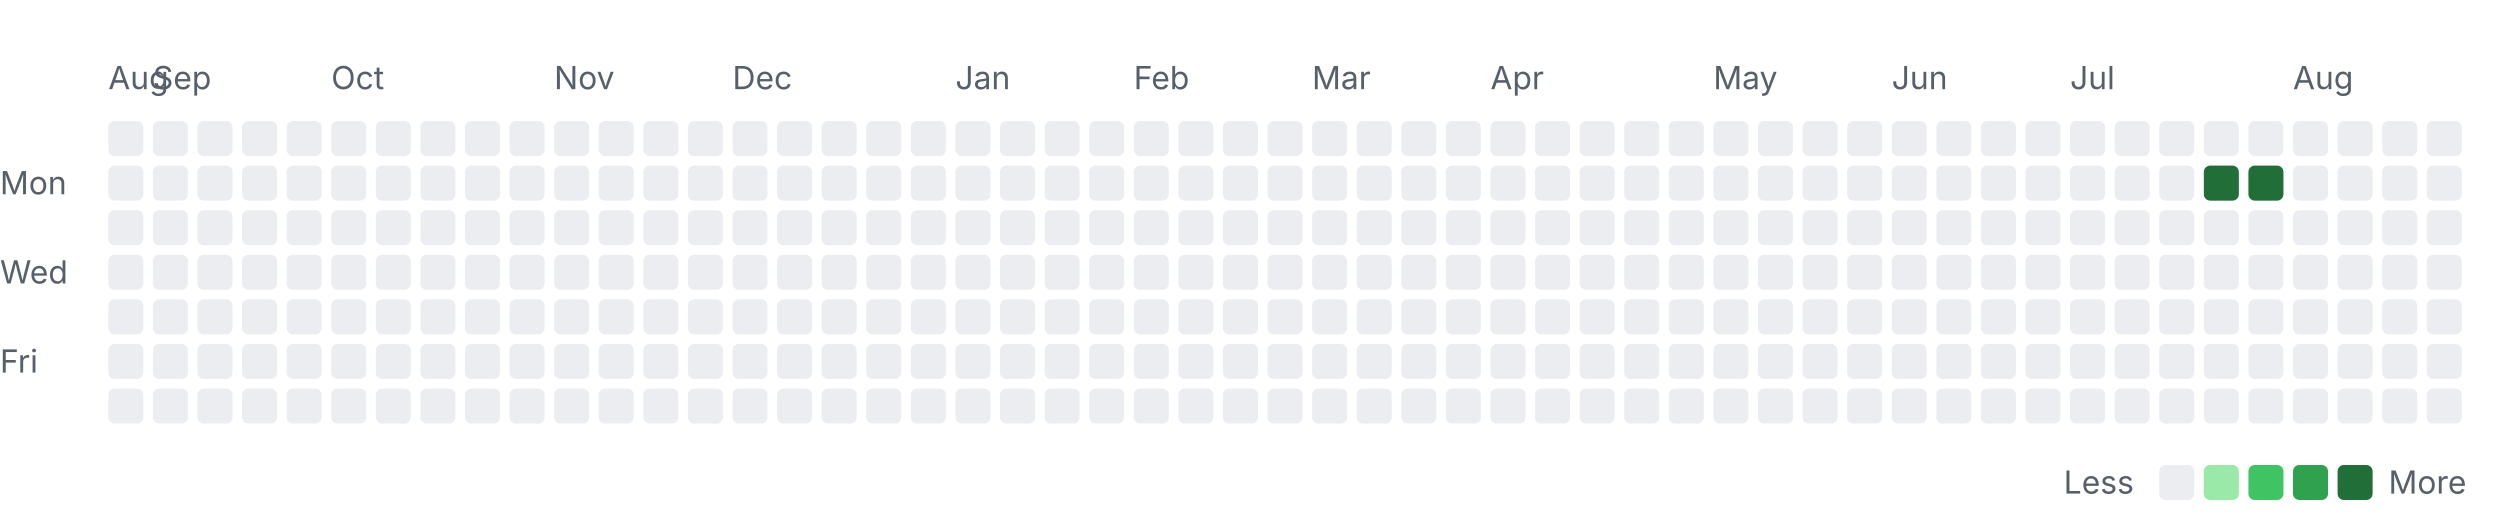
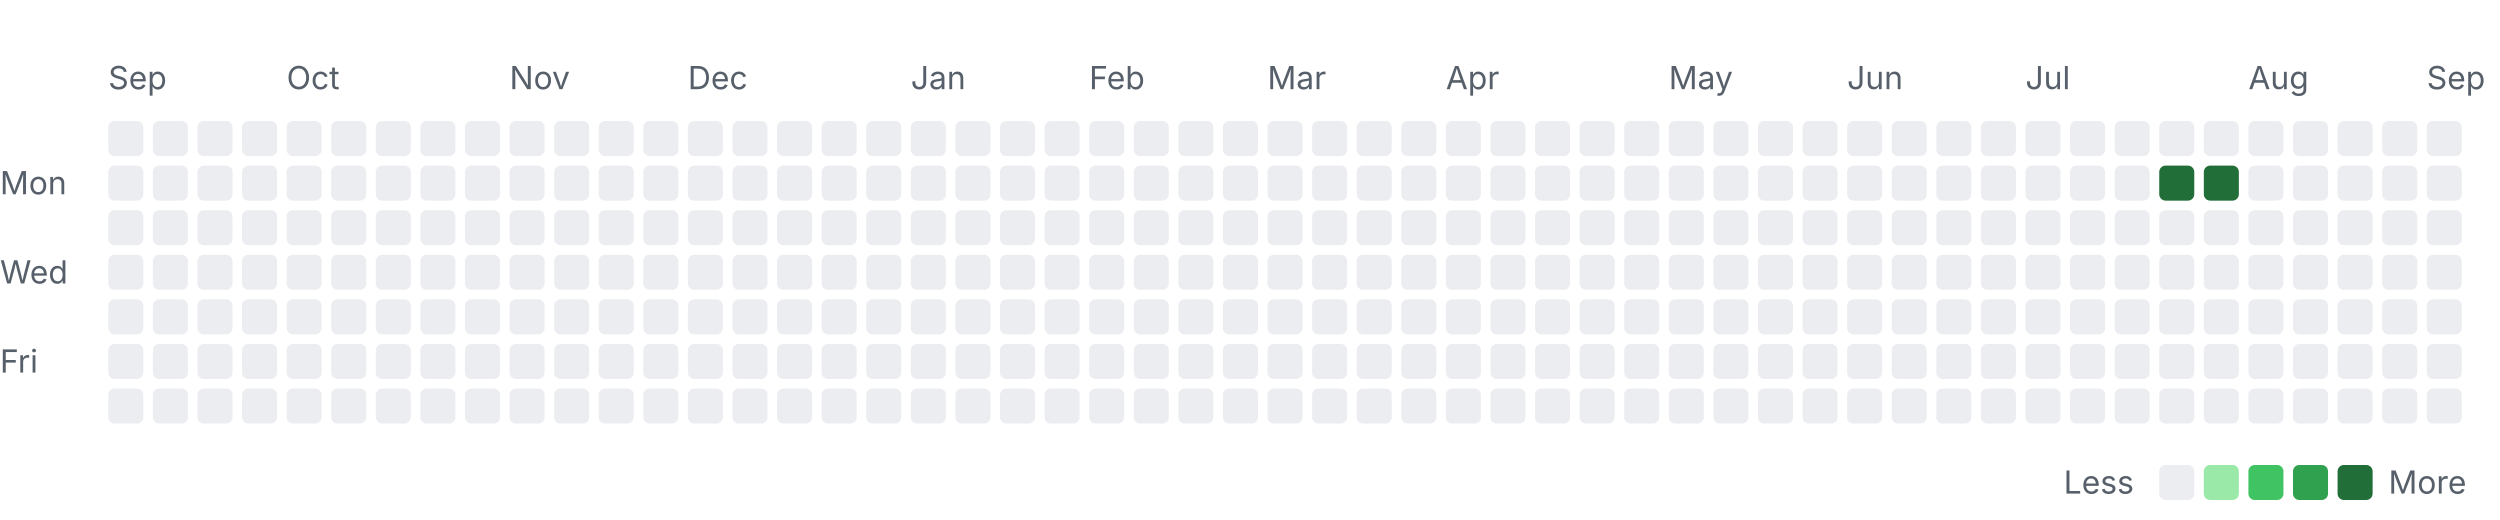
<svg xmlns="http://www.w3.org/2000/svg" width="785" height="163" viewBox="0 0 785 163" role="img" aria-labelledby="title desc">
  <style>
    .label { font: 10px -apple-system, BlinkMacSystemFont, "Segoe UI", sans-serif; fill: #57606a; }
    .month { font-size: 10px; }
    .level-0 { fill: #ebedf0; }
    .level-1 { fill: #9be9a8; }
    .level-2 { fill: #40c463; }
    .level-3 { fill: #30a14e; }
    .level-4 { fill: #216e39; }
    @media (prefers-color-scheme: dark) {
      .label { fill: #8c959f; }
      .level-0 { fill: #161b22; }
      .level-1 { fill: #0e4429; }
      .level-2 { fill: #006d32; }
      .level-3 { fill: #26a641; }
      .level-4 { fill: #39d353; }
    }
  </style>
-   <text class="label month" x="34" y="28">Aug</text>
-   <text class="label month" x="48" y="28">Sep</text>
-   <text class="label month" x="104" y="28">Oct</text>
-   <text class="label month" x="174" y="28">Nov</text>
-   <text class="label month" x="230" y="28">Dec</text>
-   <text class="label month" x="300" y="28">Jan</text>
-   <text class="label month" x="356" y="28">Feb</text>
-   <text class="label month" x="412" y="28">Mar</text>
-   <text class="label month" x="468" y="28">Apr</text>
-   <text class="label month" x="538" y="28">May</text>
-   <text class="label month" x="594" y="28">Jun</text>
-   <text class="label month" x="650" y="28">Jul</text>
-   <text class="label month" x="720" y="28">Aug</text>
+   <text class="label month" x="34" y="28">Sep</text>
+   <text class="label month" x="90" y="28">Oct</text>
+   <text class="label month" x="160" y="28">Nov</text>
+   <text class="label month" x="216" y="28">Dec</text>
+   <text class="label month" x="286" y="28">Jan</text>
+   <text class="label month" x="342" y="28">Feb</text>
+   <text class="label month" x="398" y="28">Mar</text>
+   <text class="label month" x="454" y="28">Apr</text>
+   <text class="label month" x="524" y="28">May</text>
+   <text class="label month" x="580" y="28">Jun</text>
+   <text class="label month" x="636" y="28">Jul</text>
+   <text class="label month" x="706" y="28">Aug</text>
+   <text class="label month" x="762" y="28">Sep</text>
  <text class="label" x="0" y="61">Mon</text>
  <text class="label" x="0" y="89">Wed</text>
  <text class="label" x="0" y="117">Fri</text>
  <rect class="day level-0" x="34" y="38" width="11" height="11" rx="2" />
  <rect class="day level-0" x="34" y="52" width="11" height="11" rx="2" />
  <rect class="day level-0" x="34" y="66" width="11" height="11" rx="2" />
  <rect class="day level-0" x="34" y="80" width="11" height="11" rx="2" />
  <rect class="day level-0" x="34" y="94" width="11" height="11" rx="2" />
  <rect class="day level-0" x="34" y="108" width="11" height="11" rx="2" />
  <rect class="day level-0" x="34" y="122" width="11" height="11" rx="2" />
  <rect class="day level-0" x="48" y="38" width="11" height="11" rx="2" />
  <rect class="day level-0" x="48" y="52" width="11" height="11" rx="2" />
  <rect class="day level-0" x="48" y="66" width="11" height="11" rx="2" />
  <rect class="day level-0" x="48" y="80" width="11" height="11" rx="2" />
  <rect class="day level-0" x="48" y="94" width="11" height="11" rx="2" />
  <rect class="day level-0" x="48" y="108" width="11" height="11" rx="2" />
  <rect class="day level-0" x="48" y="122" width="11" height="11" rx="2" />
  <rect class="day level-0" x="62" y="38" width="11" height="11" rx="2" />
  <rect class="day level-0" x="62" y="52" width="11" height="11" rx="2" />
  <rect class="day level-0" x="62" y="66" width="11" height="11" rx="2" />
  <rect class="day level-0" x="62" y="80" width="11" height="11" rx="2" />
  <rect class="day level-0" x="62" y="94" width="11" height="11" rx="2" />
  <rect class="day level-0" x="62" y="108" width="11" height="11" rx="2" />
  <rect class="day level-0" x="62" y="122" width="11" height="11" rx="2" />
  <rect class="day level-0" x="76" y="38" width="11" height="11" rx="2" />
  <rect class="day level-0" x="76" y="52" width="11" height="11" rx="2" />
  <rect class="day level-0" x="76" y="66" width="11" height="11" rx="2" />
  <rect class="day level-0" x="76" y="80" width="11" height="11" rx="2" />
  <rect class="day level-0" x="76" y="94" width="11" height="11" rx="2" />
  <rect class="day level-0" x="76" y="108" width="11" height="11" rx="2" />
  <rect class="day level-0" x="76" y="122" width="11" height="11" rx="2" />
  <rect class="day level-0" x="90" y="38" width="11" height="11" rx="2" />
  <rect class="day level-0" x="90" y="52" width="11" height="11" rx="2" />
  <rect class="day level-0" x="90" y="66" width="11" height="11" rx="2" />
  <rect class="day level-0" x="90" y="80" width="11" height="11" rx="2" />
  <rect class="day level-0" x="90" y="94" width="11" height="11" rx="2" />
  <rect class="day level-0" x="90" y="108" width="11" height="11" rx="2" />
  <rect class="day level-0" x="90" y="122" width="11" height="11" rx="2" />
  <rect class="day level-0" x="104" y="38" width="11" height="11" rx="2" />
  <rect class="day level-0" x="104" y="52" width="11" height="11" rx="2" />
  <rect class="day level-0" x="104" y="66" width="11" height="11" rx="2" />
  <rect class="day level-0" x="104" y="80" width="11" height="11" rx="2" />
  <rect class="day level-0" x="104" y="94" width="11" height="11" rx="2" />
  <rect class="day level-0" x="104" y="108" width="11" height="11" rx="2" />
  <rect class="day level-0" x="104" y="122" width="11" height="11" rx="2" />
  <rect class="day level-0" x="118" y="38" width="11" height="11" rx="2" />
  <rect class="day level-0" x="118" y="52" width="11" height="11" rx="2" />
  <rect class="day level-0" x="118" y="66" width="11" height="11" rx="2" />
  <rect class="day level-0" x="118" y="80" width="11" height="11" rx="2" />
  <rect class="day level-0" x="118" y="94" width="11" height="11" rx="2" />
  <rect class="day level-0" x="118" y="108" width="11" height="11" rx="2" />
  <rect class="day level-0" x="118" y="122" width="11" height="11" rx="2" />
  <rect class="day level-0" x="132" y="38" width="11" height="11" rx="2" />
  <rect class="day level-0" x="132" y="52" width="11" height="11" rx="2" />
  <rect class="day level-0" x="132" y="66" width="11" height="11" rx="2" />
  <rect class="day level-0" x="132" y="80" width="11" height="11" rx="2" />
  <rect class="day level-0" x="132" y="94" width="11" height="11" rx="2" />
  <rect class="day level-0" x="132" y="108" width="11" height="11" rx="2" />
  <rect class="day level-0" x="132" y="122" width="11" height="11" rx="2" />
  <rect class="day level-0" x="146" y="38" width="11" height="11" rx="2" />
  <rect class="day level-0" x="146" y="52" width="11" height="11" rx="2" />
  <rect class="day level-0" x="146" y="66" width="11" height="11" rx="2" />
  <rect class="day level-0" x="146" y="80" width="11" height="11" rx="2" />
  <rect class="day level-0" x="146" y="94" width="11" height="11" rx="2" />
  <rect class="day level-0" x="146" y="108" width="11" height="11" rx="2" />
  <rect class="day level-0" x="146" y="122" width="11" height="11" rx="2" />
  <rect class="day level-0" x="160" y="38" width="11" height="11" rx="2" />
  <rect class="day level-0" x="160" y="52" width="11" height="11" rx="2" />
  <rect class="day level-0" x="160" y="66" width="11" height="11" rx="2" />
  <rect class="day level-0" x="160" y="80" width="11" height="11" rx="2" />
  <rect class="day level-0" x="160" y="94" width="11" height="11" rx="2" />
  <rect class="day level-0" x="160" y="108" width="11" height="11" rx="2" />
  <rect class="day level-0" x="160" y="122" width="11" height="11" rx="2" />
  <rect class="day level-0" x="174" y="38" width="11" height="11" rx="2" />
  <rect class="day level-0" x="174" y="52" width="11" height="11" rx="2" />
  <rect class="day level-0" x="174" y="66" width="11" height="11" rx="2" />
  <rect class="day level-0" x="174" y="80" width="11" height="11" rx="2" />
  <rect class="day level-0" x="174" y="94" width="11" height="11" rx="2" />
  <rect class="day level-0" x="174" y="108" width="11" height="11" rx="2" />
  <rect class="day level-0" x="174" y="122" width="11" height="11" rx="2" />
  <rect class="day level-0" x="188" y="38" width="11" height="11" rx="2" />
  <rect class="day level-0" x="188" y="52" width="11" height="11" rx="2" />
  <rect class="day level-0" x="188" y="66" width="11" height="11" rx="2" />
  <rect class="day level-0" x="188" y="80" width="11" height="11" rx="2" />
  <rect class="day level-0" x="188" y="94" width="11" height="11" rx="2" />
  <rect class="day level-0" x="188" y="108" width="11" height="11" rx="2" />
  <rect class="day level-0" x="188" y="122" width="11" height="11" rx="2" />
  <rect class="day level-0" x="202" y="38" width="11" height="11" rx="2" />
  <rect class="day level-0" x="202" y="52" width="11" height="11" rx="2" />
  <rect class="day level-0" x="202" y="66" width="11" height="11" rx="2" />
  <rect class="day level-0" x="202" y="80" width="11" height="11" rx="2" />
  <rect class="day level-0" x="202" y="94" width="11" height="11" rx="2" />
  <rect class="day level-0" x="202" y="108" width="11" height="11" rx="2" />
  <rect class="day level-0" x="202" y="122" width="11" height="11" rx="2" />
  <rect class="day level-0" x="216" y="38" width="11" height="11" rx="2" />
  <rect class="day level-0" x="216" y="52" width="11" height="11" rx="2" />
  <rect class="day level-0" x="216" y="66" width="11" height="11" rx="2" />
  <rect class="day level-0" x="216" y="80" width="11" height="11" rx="2" />
  <rect class="day level-0" x="216" y="94" width="11" height="11" rx="2" />
  <rect class="day level-0" x="216" y="108" width="11" height="11" rx="2" />
  <rect class="day level-0" x="216" y="122" width="11" height="11" rx="2" />
  <rect class="day level-0" x="230" y="38" width="11" height="11" rx="2" />
  <rect class="day level-0" x="230" y="52" width="11" height="11" rx="2" />
  <rect class="day level-0" x="230" y="66" width="11" height="11" rx="2" />
  <rect class="day level-0" x="230" y="80" width="11" height="11" rx="2" />
  <rect class="day level-0" x="230" y="94" width="11" height="11" rx="2" />
  <rect class="day level-0" x="230" y="108" width="11" height="11" rx="2" />
  <rect class="day level-0" x="230" y="122" width="11" height="11" rx="2" />
  <rect class="day level-0" x="244" y="38" width="11" height="11" rx="2" />
  <rect class="day level-0" x="244" y="52" width="11" height="11" rx="2" />
  <rect class="day level-0" x="244" y="66" width="11" height="11" rx="2" />
  <rect class="day level-0" x="244" y="80" width="11" height="11" rx="2" />
  <rect class="day level-0" x="244" y="94" width="11" height="11" rx="2" />
  <rect class="day level-0" x="244" y="108" width="11" height="11" rx="2" />
  <rect class="day level-0" x="244" y="122" width="11" height="11" rx="2" />
  <rect class="day level-0" x="258" y="38" width="11" height="11" rx="2" />
  <rect class="day level-0" x="258" y="52" width="11" height="11" rx="2" />
  <rect class="day level-0" x="258" y="66" width="11" height="11" rx="2" />
  <rect class="day level-0" x="258" y="80" width="11" height="11" rx="2" />
  <rect class="day level-0" x="258" y="94" width="11" height="11" rx="2" />
  <rect class="day level-0" x="258" y="108" width="11" height="11" rx="2" />
  <rect class="day level-0" x="258" y="122" width="11" height="11" rx="2" />
  <rect class="day level-0" x="272" y="38" width="11" height="11" rx="2" />
  <rect class="day level-0" x="272" y="52" width="11" height="11" rx="2" />
  <rect class="day level-0" x="272" y="66" width="11" height="11" rx="2" />
  <rect class="day level-0" x="272" y="80" width="11" height="11" rx="2" />
  <rect class="day level-0" x="272" y="94" width="11" height="11" rx="2" />
  <rect class="day level-0" x="272" y="108" width="11" height="11" rx="2" />
  <rect class="day level-0" x="272" y="122" width="11" height="11" rx="2" />
  <rect class="day level-0" x="286" y="38" width="11" height="11" rx="2" />
  <rect class="day level-0" x="286" y="52" width="11" height="11" rx="2" />
  <rect class="day level-0" x="286" y="66" width="11" height="11" rx="2" />
  <rect class="day level-0" x="286" y="80" width="11" height="11" rx="2" />
  <rect class="day level-0" x="286" y="94" width="11" height="11" rx="2" />
  <rect class="day level-0" x="286" y="108" width="11" height="11" rx="2" />
  <rect class="day level-0" x="286" y="122" width="11" height="11" rx="2" />
  <rect class="day level-0" x="300" y="38" width="11" height="11" rx="2" />
  <rect class="day level-0" x="300" y="52" width="11" height="11" rx="2" />
  <rect class="day level-0" x="300" y="66" width="11" height="11" rx="2" />
  <rect class="day level-0" x="300" y="80" width="11" height="11" rx="2" />
  <rect class="day level-0" x="300" y="94" width="11" height="11" rx="2" />
  <rect class="day level-0" x="300" y="108" width="11" height="11" rx="2" />
  <rect class="day level-0" x="300" y="122" width="11" height="11" rx="2" />
  <rect class="day level-0" x="314" y="38" width="11" height="11" rx="2" />
  <rect class="day level-0" x="314" y="52" width="11" height="11" rx="2" />
  <rect class="day level-0" x="314" y="66" width="11" height="11" rx="2" />
  <rect class="day level-0" x="314" y="80" width="11" height="11" rx="2" />
  <rect class="day level-0" x="314" y="94" width="11" height="11" rx="2" />
  <rect class="day level-0" x="314" y="108" width="11" height="11" rx="2" />
  <rect class="day level-0" x="314" y="122" width="11" height="11" rx="2" />
  <rect class="day level-0" x="328" y="38" width="11" height="11" rx="2" />
  <rect class="day level-0" x="328" y="52" width="11" height="11" rx="2" />
  <rect class="day level-0" x="328" y="66" width="11" height="11" rx="2" />
  <rect class="day level-0" x="328" y="80" width="11" height="11" rx="2" />
  <rect class="day level-0" x="328" y="94" width="11" height="11" rx="2" />
  <rect class="day level-0" x="328" y="108" width="11" height="11" rx="2" />
  <rect class="day level-0" x="328" y="122" width="11" height="11" rx="2" />
  <rect class="day level-0" x="342" y="38" width="11" height="11" rx="2" />
  <rect class="day level-0" x="342" y="52" width="11" height="11" rx="2" />
  <rect class="day level-0" x="342" y="66" width="11" height="11" rx="2" />
  <rect class="day level-0" x="342" y="80" width="11" height="11" rx="2" />
  <rect class="day level-0" x="342" y="94" width="11" height="11" rx="2" />
  <rect class="day level-0" x="342" y="108" width="11" height="11" rx="2" />
  <rect class="day level-0" x="342" y="122" width="11" height="11" rx="2" />
  <rect class="day level-0" x="356" y="38" width="11" height="11" rx="2" />
  <rect class="day level-0" x="356" y="52" width="11" height="11" rx="2" />
  <rect class="day level-0" x="356" y="66" width="11" height="11" rx="2" />
  <rect class="day level-0" x="356" y="80" width="11" height="11" rx="2" />
  <rect class="day level-0" x="356" y="94" width="11" height="11" rx="2" />
  <rect class="day level-0" x="356" y="108" width="11" height="11" rx="2" />
  <rect class="day level-0" x="356" y="122" width="11" height="11" rx="2" />
  <rect class="day level-0" x="370" y="38" width="11" height="11" rx="2" />
  <rect class="day level-0" x="370" y="52" width="11" height="11" rx="2" />
  <rect class="day level-0" x="370" y="66" width="11" height="11" rx="2" />
  <rect class="day level-0" x="370" y="80" width="11" height="11" rx="2" />
  <rect class="day level-0" x="370" y="94" width="11" height="11" rx="2" />
  <rect class="day level-0" x="370" y="108" width="11" height="11" rx="2" />
  <rect class="day level-0" x="370" y="122" width="11" height="11" rx="2" />
  <rect class="day level-0" x="384" y="38" width="11" height="11" rx="2" />
  <rect class="day level-0" x="384" y="52" width="11" height="11" rx="2" />
  <rect class="day level-0" x="384" y="66" width="11" height="11" rx="2" />
  <rect class="day level-0" x="384" y="80" width="11" height="11" rx="2" />
  <rect class="day level-0" x="384" y="94" width="11" height="11" rx="2" />
  <rect class="day level-0" x="384" y="108" width="11" height="11" rx="2" />
  <rect class="day level-0" x="384" y="122" width="11" height="11" rx="2" />
  <rect class="day level-0" x="398" y="38" width="11" height="11" rx="2" />
  <rect class="day level-0" x="398" y="52" width="11" height="11" rx="2" />
  <rect class="day level-0" x="398" y="66" width="11" height="11" rx="2" />
  <rect class="day level-0" x="398" y="80" width="11" height="11" rx="2" />
  <rect class="day level-0" x="398" y="94" width="11" height="11" rx="2" />
  <rect class="day level-0" x="398" y="108" width="11" height="11" rx="2" />
  <rect class="day level-0" x="398" y="122" width="11" height="11" rx="2" />
  <rect class="day level-0" x="412" y="38" width="11" height="11" rx="2" />
  <rect class="day level-0" x="412" y="52" width="11" height="11" rx="2" />
  <rect class="day level-0" x="412" y="66" width="11" height="11" rx="2" />
  <rect class="day level-0" x="412" y="80" width="11" height="11" rx="2" />
  <rect class="day level-0" x="412" y="94" width="11" height="11" rx="2" />
  <rect class="day level-0" x="412" y="108" width="11" height="11" rx="2" />
  <rect class="day level-0" x="412" y="122" width="11" height="11" rx="2" />
  <rect class="day level-0" x="426" y="38" width="11" height="11" rx="2" />
  <rect class="day level-0" x="426" y="52" width="11" height="11" rx="2" />
  <rect class="day level-0" x="426" y="66" width="11" height="11" rx="2" />
  <rect class="day level-0" x="426" y="80" width="11" height="11" rx="2" />
  <rect class="day level-0" x="426" y="94" width="11" height="11" rx="2" />
  <rect class="day level-0" x="426" y="108" width="11" height="11" rx="2" />
  <rect class="day level-0" x="426" y="122" width="11" height="11" rx="2" />
  <rect class="day level-0" x="440" y="38" width="11" height="11" rx="2" />
  <rect class="day level-0" x="440" y="52" width="11" height="11" rx="2" />
  <rect class="day level-0" x="440" y="66" width="11" height="11" rx="2" />
  <rect class="day level-0" x="440" y="80" width="11" height="11" rx="2" />
  <rect class="day level-0" x="440" y="94" width="11" height="11" rx="2" />
  <rect class="day level-0" x="440" y="108" width="11" height="11" rx="2" />
  <rect class="day level-0" x="440" y="122" width="11" height="11" rx="2" />
  <rect class="day level-0" x="454" y="38" width="11" height="11" rx="2" />
  <rect class="day level-0" x="454" y="52" width="11" height="11" rx="2" />
  <rect class="day level-0" x="454" y="66" width="11" height="11" rx="2" />
  <rect class="day level-0" x="454" y="80" width="11" height="11" rx="2" />
  <rect class="day level-0" x="454" y="94" width="11" height="11" rx="2" />
  <rect class="day level-0" x="454" y="108" width="11" height="11" rx="2" />
  <rect class="day level-0" x="454" y="122" width="11" height="11" rx="2" />
  <rect class="day level-0" x="468" y="38" width="11" height="11" rx="2" />
  <rect class="day level-0" x="468" y="52" width="11" height="11" rx="2" />
  <rect class="day level-0" x="468" y="66" width="11" height="11" rx="2" />
  <rect class="day level-0" x="468" y="80" width="11" height="11" rx="2" />
  <rect class="day level-0" x="468" y="94" width="11" height="11" rx="2" />
  <rect class="day level-0" x="468" y="108" width="11" height="11" rx="2" />
  <rect class="day level-0" x="468" y="122" width="11" height="11" rx="2" />
  <rect class="day level-0" x="482" y="38" width="11" height="11" rx="2" />
  <rect class="day level-0" x="482" y="52" width="11" height="11" rx="2" />
  <rect class="day level-0" x="482" y="66" width="11" height="11" rx="2" />
  <rect class="day level-0" x="482" y="80" width="11" height="11" rx="2" />
  <rect class="day level-0" x="482" y="94" width="11" height="11" rx="2" />
  <rect class="day level-0" x="482" y="108" width="11" height="11" rx="2" />
  <rect class="day level-0" x="482" y="122" width="11" height="11" rx="2" />
  <rect class="day level-0" x="496" y="38" width="11" height="11" rx="2" />
  <rect class="day level-0" x="496" y="52" width="11" height="11" rx="2" />
  <rect class="day level-0" x="496" y="66" width="11" height="11" rx="2" />
  <rect class="day level-0" x="496" y="80" width="11" height="11" rx="2" />
  <rect class="day level-0" x="496" y="94" width="11" height="11" rx="2" />
  <rect class="day level-0" x="496" y="108" width="11" height="11" rx="2" />
  <rect class="day level-0" x="496" y="122" width="11" height="11" rx="2" />
  <rect class="day level-0" x="510" y="38" width="11" height="11" rx="2" />
  <rect class="day level-0" x="510" y="52" width="11" height="11" rx="2" />
  <rect class="day level-0" x="510" y="66" width="11" height="11" rx="2" />
  <rect class="day level-0" x="510" y="80" width="11" height="11" rx="2" />
  <rect class="day level-0" x="510" y="94" width="11" height="11" rx="2" />
  <rect class="day level-0" x="510" y="108" width="11" height="11" rx="2" />
  <rect class="day level-0" x="510" y="122" width="11" height="11" rx="2" />
  <rect class="day level-0" x="524" y="38" width="11" height="11" rx="2" />
  <rect class="day level-0" x="524" y="52" width="11" height="11" rx="2" />
  <rect class="day level-0" x="524" y="66" width="11" height="11" rx="2" />
  <rect class="day level-0" x="524" y="80" width="11" height="11" rx="2" />
  <rect class="day level-0" x="524" y="94" width="11" height="11" rx="2" />
  <rect class="day level-0" x="524" y="108" width="11" height="11" rx="2" />
  <rect class="day level-0" x="524" y="122" width="11" height="11" rx="2" />
  <rect class="day level-0" x="538" y="38" width="11" height="11" rx="2" />
  <rect class="day level-0" x="538" y="52" width="11" height="11" rx="2" />
  <rect class="day level-0" x="538" y="66" width="11" height="11" rx="2" />
  <rect class="day level-0" x="538" y="80" width="11" height="11" rx="2" />
  <rect class="day level-0" x="538" y="94" width="11" height="11" rx="2" />
  <rect class="day level-0" x="538" y="108" width="11" height="11" rx="2" />
  <rect class="day level-0" x="538" y="122" width="11" height="11" rx="2" />
  <rect class="day level-0" x="552" y="38" width="11" height="11" rx="2" />
  <rect class="day level-0" x="552" y="52" width="11" height="11" rx="2" />
  <rect class="day level-0" x="552" y="66" width="11" height="11" rx="2" />
  <rect class="day level-0" x="552" y="80" width="11" height="11" rx="2" />
  <rect class="day level-0" x="552" y="94" width="11" height="11" rx="2" />
  <rect class="day level-0" x="552" y="108" width="11" height="11" rx="2" />
  <rect class="day level-0" x="552" y="122" width="11" height="11" rx="2" />
  <rect class="day level-0" x="566" y="38" width="11" height="11" rx="2" />
  <rect class="day level-0" x="566" y="52" width="11" height="11" rx="2" />
  <rect class="day level-0" x="566" y="66" width="11" height="11" rx="2" />
  <rect class="day level-0" x="566" y="80" width="11" height="11" rx="2" />
  <rect class="day level-0" x="566" y="94" width="11" height="11" rx="2" />
  <rect class="day level-0" x="566" y="108" width="11" height="11" rx="2" />
  <rect class="day level-0" x="566" y="122" width="11" height="11" rx="2" />
  <rect class="day level-0" x="580" y="38" width="11" height="11" rx="2" />
  <rect class="day level-0" x="580" y="52" width="11" height="11" rx="2" />
  <rect class="day level-0" x="580" y="66" width="11" height="11" rx="2" />
  <rect class="day level-0" x="580" y="80" width="11" height="11" rx="2" />
  <rect class="day level-0" x="580" y="94" width="11" height="11" rx="2" />
  <rect class="day level-0" x="580" y="108" width="11" height="11" rx="2" />
  <rect class="day level-0" x="580" y="122" width="11" height="11" rx="2" />
  <rect class="day level-0" x="594" y="38" width="11" height="11" rx="2" />
  <rect class="day level-0" x="594" y="52" width="11" height="11" rx="2" />
  <rect class="day level-0" x="594" y="66" width="11" height="11" rx="2" />
  <rect class="day level-0" x="594" y="80" width="11" height="11" rx="2" />
  <rect class="day level-0" x="594" y="94" width="11" height="11" rx="2" />
  <rect class="day level-0" x="594" y="108" width="11" height="11" rx="2" />
  <rect class="day level-0" x="594" y="122" width="11" height="11" rx="2" />
  <rect class="day level-0" x="608" y="38" width="11" height="11" rx="2" />
  <rect class="day level-0" x="608" y="52" width="11" height="11" rx="2" />
  <rect class="day level-0" x="608" y="66" width="11" height="11" rx="2" />
  <rect class="day level-0" x="608" y="80" width="11" height="11" rx="2" />
  <rect class="day level-0" x="608" y="94" width="11" height="11" rx="2" />
  <rect class="day level-0" x="608" y="108" width="11" height="11" rx="2" />
  <rect class="day level-0" x="608" y="122" width="11" height="11" rx="2" />
  <rect class="day level-0" x="622" y="38" width="11" height="11" rx="2" />
  <rect class="day level-0" x="622" y="52" width="11" height="11" rx="2" />
  <rect class="day level-0" x="622" y="66" width="11" height="11" rx="2" />
  <rect class="day level-0" x="622" y="80" width="11" height="11" rx="2" />
  <rect class="day level-0" x="622" y="94" width="11" height="11" rx="2" />
  <rect class="day level-0" x="622" y="108" width="11" height="11" rx="2" />
  <rect class="day level-0" x="622" y="122" width="11" height="11" rx="2" />
  <rect class="day level-0" x="636" y="38" width="11" height="11" rx="2" />
  <rect class="day level-0" x="636" y="52" width="11" height="11" rx="2" />
  <rect class="day level-0" x="636" y="66" width="11" height="11" rx="2" />
  <rect class="day level-0" x="636" y="80" width="11" height="11" rx="2" />
  <rect class="day level-0" x="636" y="94" width="11" height="11" rx="2" />
  <rect class="day level-0" x="636" y="108" width="11" height="11" rx="2" />
  <rect class="day level-0" x="636" y="122" width="11" height="11" rx="2" />
  <rect class="day level-0" x="650" y="38" width="11" height="11" rx="2" />
  <rect class="day level-0" x="650" y="52" width="11" height="11" rx="2" />
  <rect class="day level-0" x="650" y="66" width="11" height="11" rx="2" />
  <rect class="day level-0" x="650" y="80" width="11" height="11" rx="2" />
  <rect class="day level-0" x="650" y="94" width="11" height="11" rx="2" />
  <rect class="day level-0" x="650" y="108" width="11" height="11" rx="2" />
  <rect class="day level-0" x="650" y="122" width="11" height="11" rx="2" />
  <rect class="day level-0" x="664" y="38" width="11" height="11" rx="2" />
  <rect class="day level-0" x="664" y="52" width="11" height="11" rx="2" />
  <rect class="day level-0" x="664" y="66" width="11" height="11" rx="2" />
  <rect class="day level-0" x="664" y="80" width="11" height="11" rx="2" />
  <rect class="day level-0" x="664" y="94" width="11" height="11" rx="2" />
  <rect class="day level-0" x="664" y="108" width="11" height="11" rx="2" />
  <rect class="day level-0" x="664" y="122" width="11" height="11" rx="2" />
  <rect class="day level-0" x="678" y="38" width="11" height="11" rx="2" />
-   <rect class="day level-0" x="678" y="52" width="11" height="11" rx="2" />
+   <rect class="day level-4" x="678" y="52" width="11" height="11" rx="2" />
  <rect class="day level-0" x="678" y="66" width="11" height="11" rx="2" />
  <rect class="day level-0" x="678" y="80" width="11" height="11" rx="2" />
  <rect class="day level-0" x="678" y="94" width="11" height="11" rx="2" />
  <rect class="day level-0" x="678" y="108" width="11" height="11" rx="2" />
  <rect class="day level-0" x="678" y="122" width="11" height="11" rx="2" />
  <rect class="day level-0" x="692" y="38" width="11" height="11" rx="2" />
  <rect class="day level-4" x="692" y="52" width="11" height="11" rx="2" />
  <rect class="day level-0" x="692" y="66" width="11" height="11" rx="2" />
  <rect class="day level-0" x="692" y="80" width="11" height="11" rx="2" />
  <rect class="day level-0" x="692" y="94" width="11" height="11" rx="2" />
  <rect class="day level-0" x="692" y="108" width="11" height="11" rx="2" />
  <rect class="day level-0" x="692" y="122" width="11" height="11" rx="2" />
  <rect class="day level-0" x="706" y="38" width="11" height="11" rx="2" />
-   <rect class="day level-4" x="706" y="52" width="11" height="11" rx="2" />
+   <rect class="day level-0" x="706" y="52" width="11" height="11" rx="2" />
  <rect class="day level-0" x="706" y="66" width="11" height="11" rx="2" />
  <rect class="day level-0" x="706" y="80" width="11" height="11" rx="2" />
  <rect class="day level-0" x="706" y="94" width="11" height="11" rx="2" />
  <rect class="day level-0" x="706" y="108" width="11" height="11" rx="2" />
  <rect class="day level-0" x="706" y="122" width="11" height="11" rx="2" />
  <rect class="day level-0" x="720" y="38" width="11" height="11" rx="2" />
  <rect class="day level-0" x="720" y="52" width="11" height="11" rx="2" />
  <rect class="day level-0" x="720" y="66" width="11" height="11" rx="2" />
  <rect class="day level-0" x="720" y="80" width="11" height="11" rx="2" />
  <rect class="day level-0" x="720" y="94" width="11" height="11" rx="2" />
  <rect class="day level-0" x="720" y="108" width="11" height="11" rx="2" />
  <rect class="day level-0" x="720" y="122" width="11" height="11" rx="2" />
  <rect class="day level-0" x="734" y="38" width="11" height="11" rx="2" />
  <rect class="day level-0" x="734" y="52" width="11" height="11" rx="2" />
  <rect class="day level-0" x="734" y="66" width="11" height="11" rx="2" />
  <rect class="day level-0" x="734" y="80" width="11" height="11" rx="2" />
  <rect class="day level-0" x="734" y="94" width="11" height="11" rx="2" />
  <rect class="day level-0" x="734" y="108" width="11" height="11" rx="2" />
  <rect class="day level-0" x="734" y="122" width="11" height="11" rx="2" />
  <rect class="day level-0" x="748" y="38" width="11" height="11" rx="2" />
  <rect class="day level-0" x="748" y="52" width="11" height="11" rx="2" />
  <rect class="day level-0" x="748" y="66" width="11" height="11" rx="2" />
  <rect class="day level-0" x="748" y="80" width="11" height="11" rx="2" />
  <rect class="day level-0" x="748" y="94" width="11" height="11" rx="2" />
  <rect class="day level-0" x="748" y="108" width="11" height="11" rx="2" />
  <rect class="day level-0" x="748" y="122" width="11" height="11" rx="2" />
  <rect class="day level-0" x="762" y="38" width="11" height="11" rx="2" />
  <rect class="day level-0" x="762" y="52" width="11" height="11" rx="2" />
  <rect class="day level-0" x="762" y="66" width="11" height="11" rx="2" />
  <rect class="day level-0" x="762" y="80" width="11" height="11" rx="2" />
  <rect class="day level-0" x="762" y="94" width="11" height="11" rx="2" />
  <rect class="day level-0" x="762" y="108" width="11" height="11" rx="2" />
  <rect class="day level-0" x="762" y="122" width="11" height="11" rx="2" />
  <text class="label" x="648" y="155">Less</text>
  <rect class="day level-0" x="678" y="146" width="11" height="11" rx="2" />
  <rect class="day level-1" x="692" y="146" width="11" height="11" rx="2" />
  <rect class="day level-2" x="706" y="146" width="11" height="11" rx="2" />
  <rect class="day level-3" x="720" y="146" width="11" height="11" rx="2" />
  <rect class="day level-4" x="734" y="146" width="11" height="11" rx="2" />
  <text class="label" x="750" y="155">More</text>
</svg>
